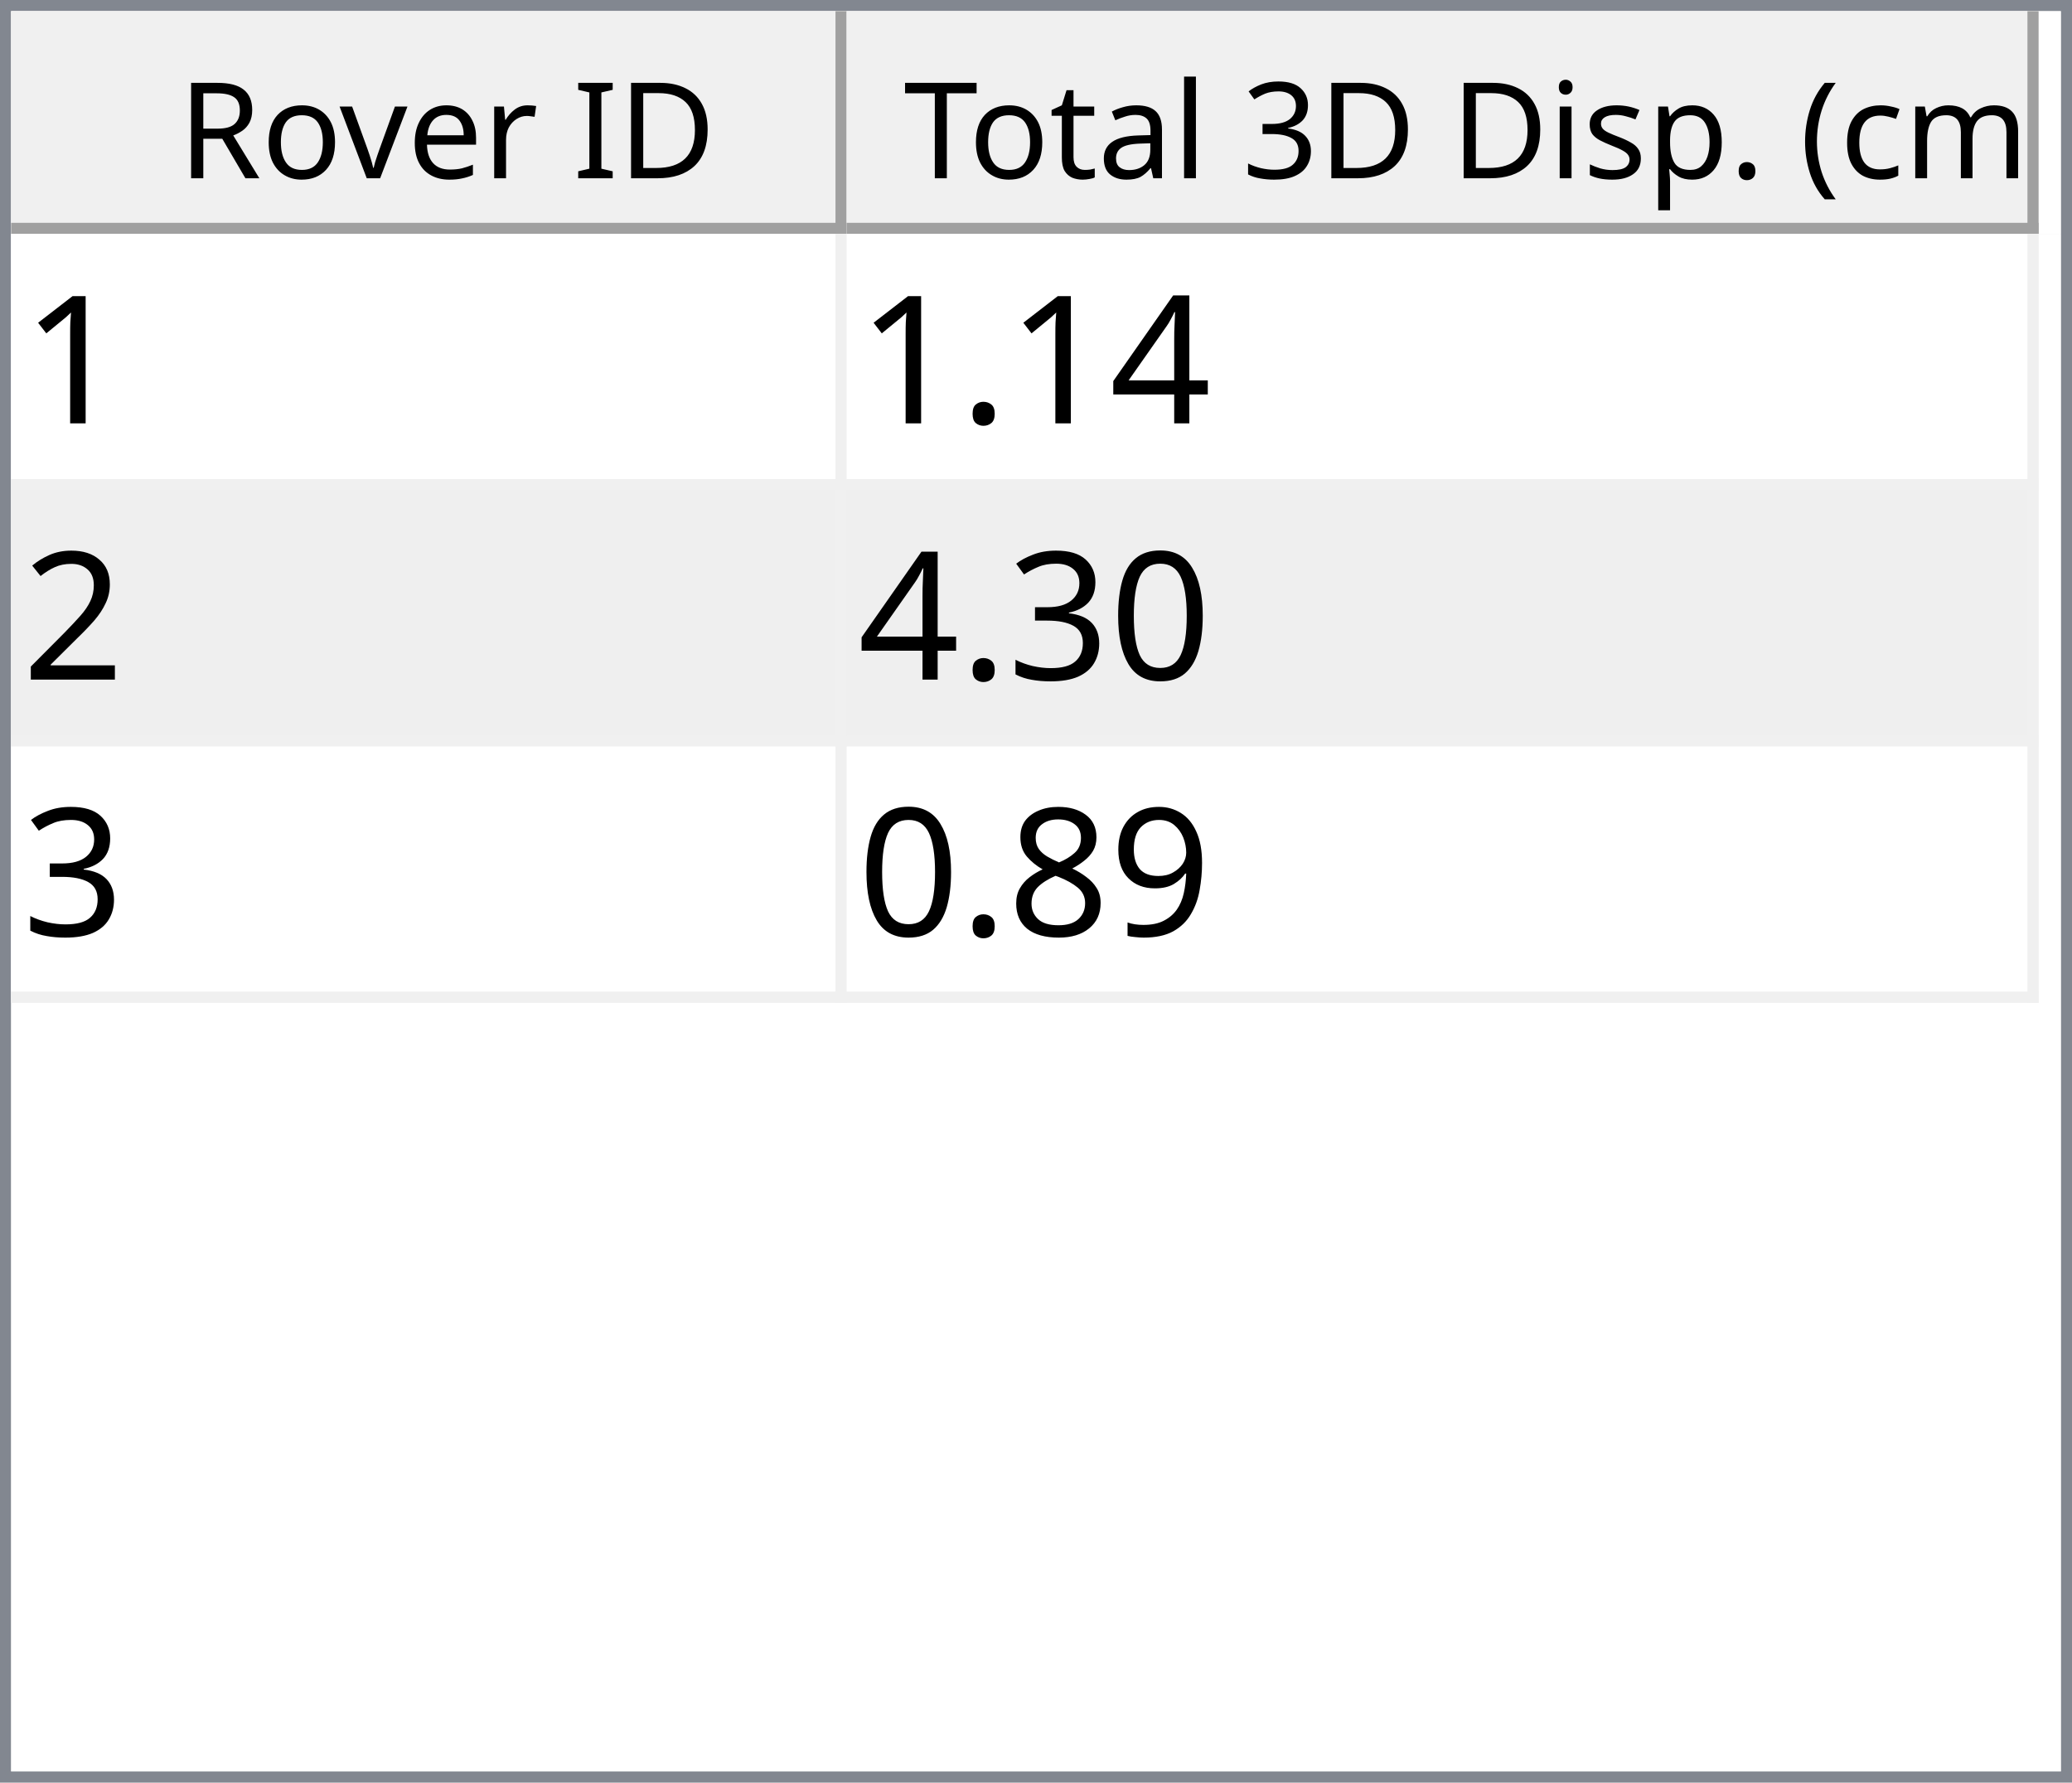
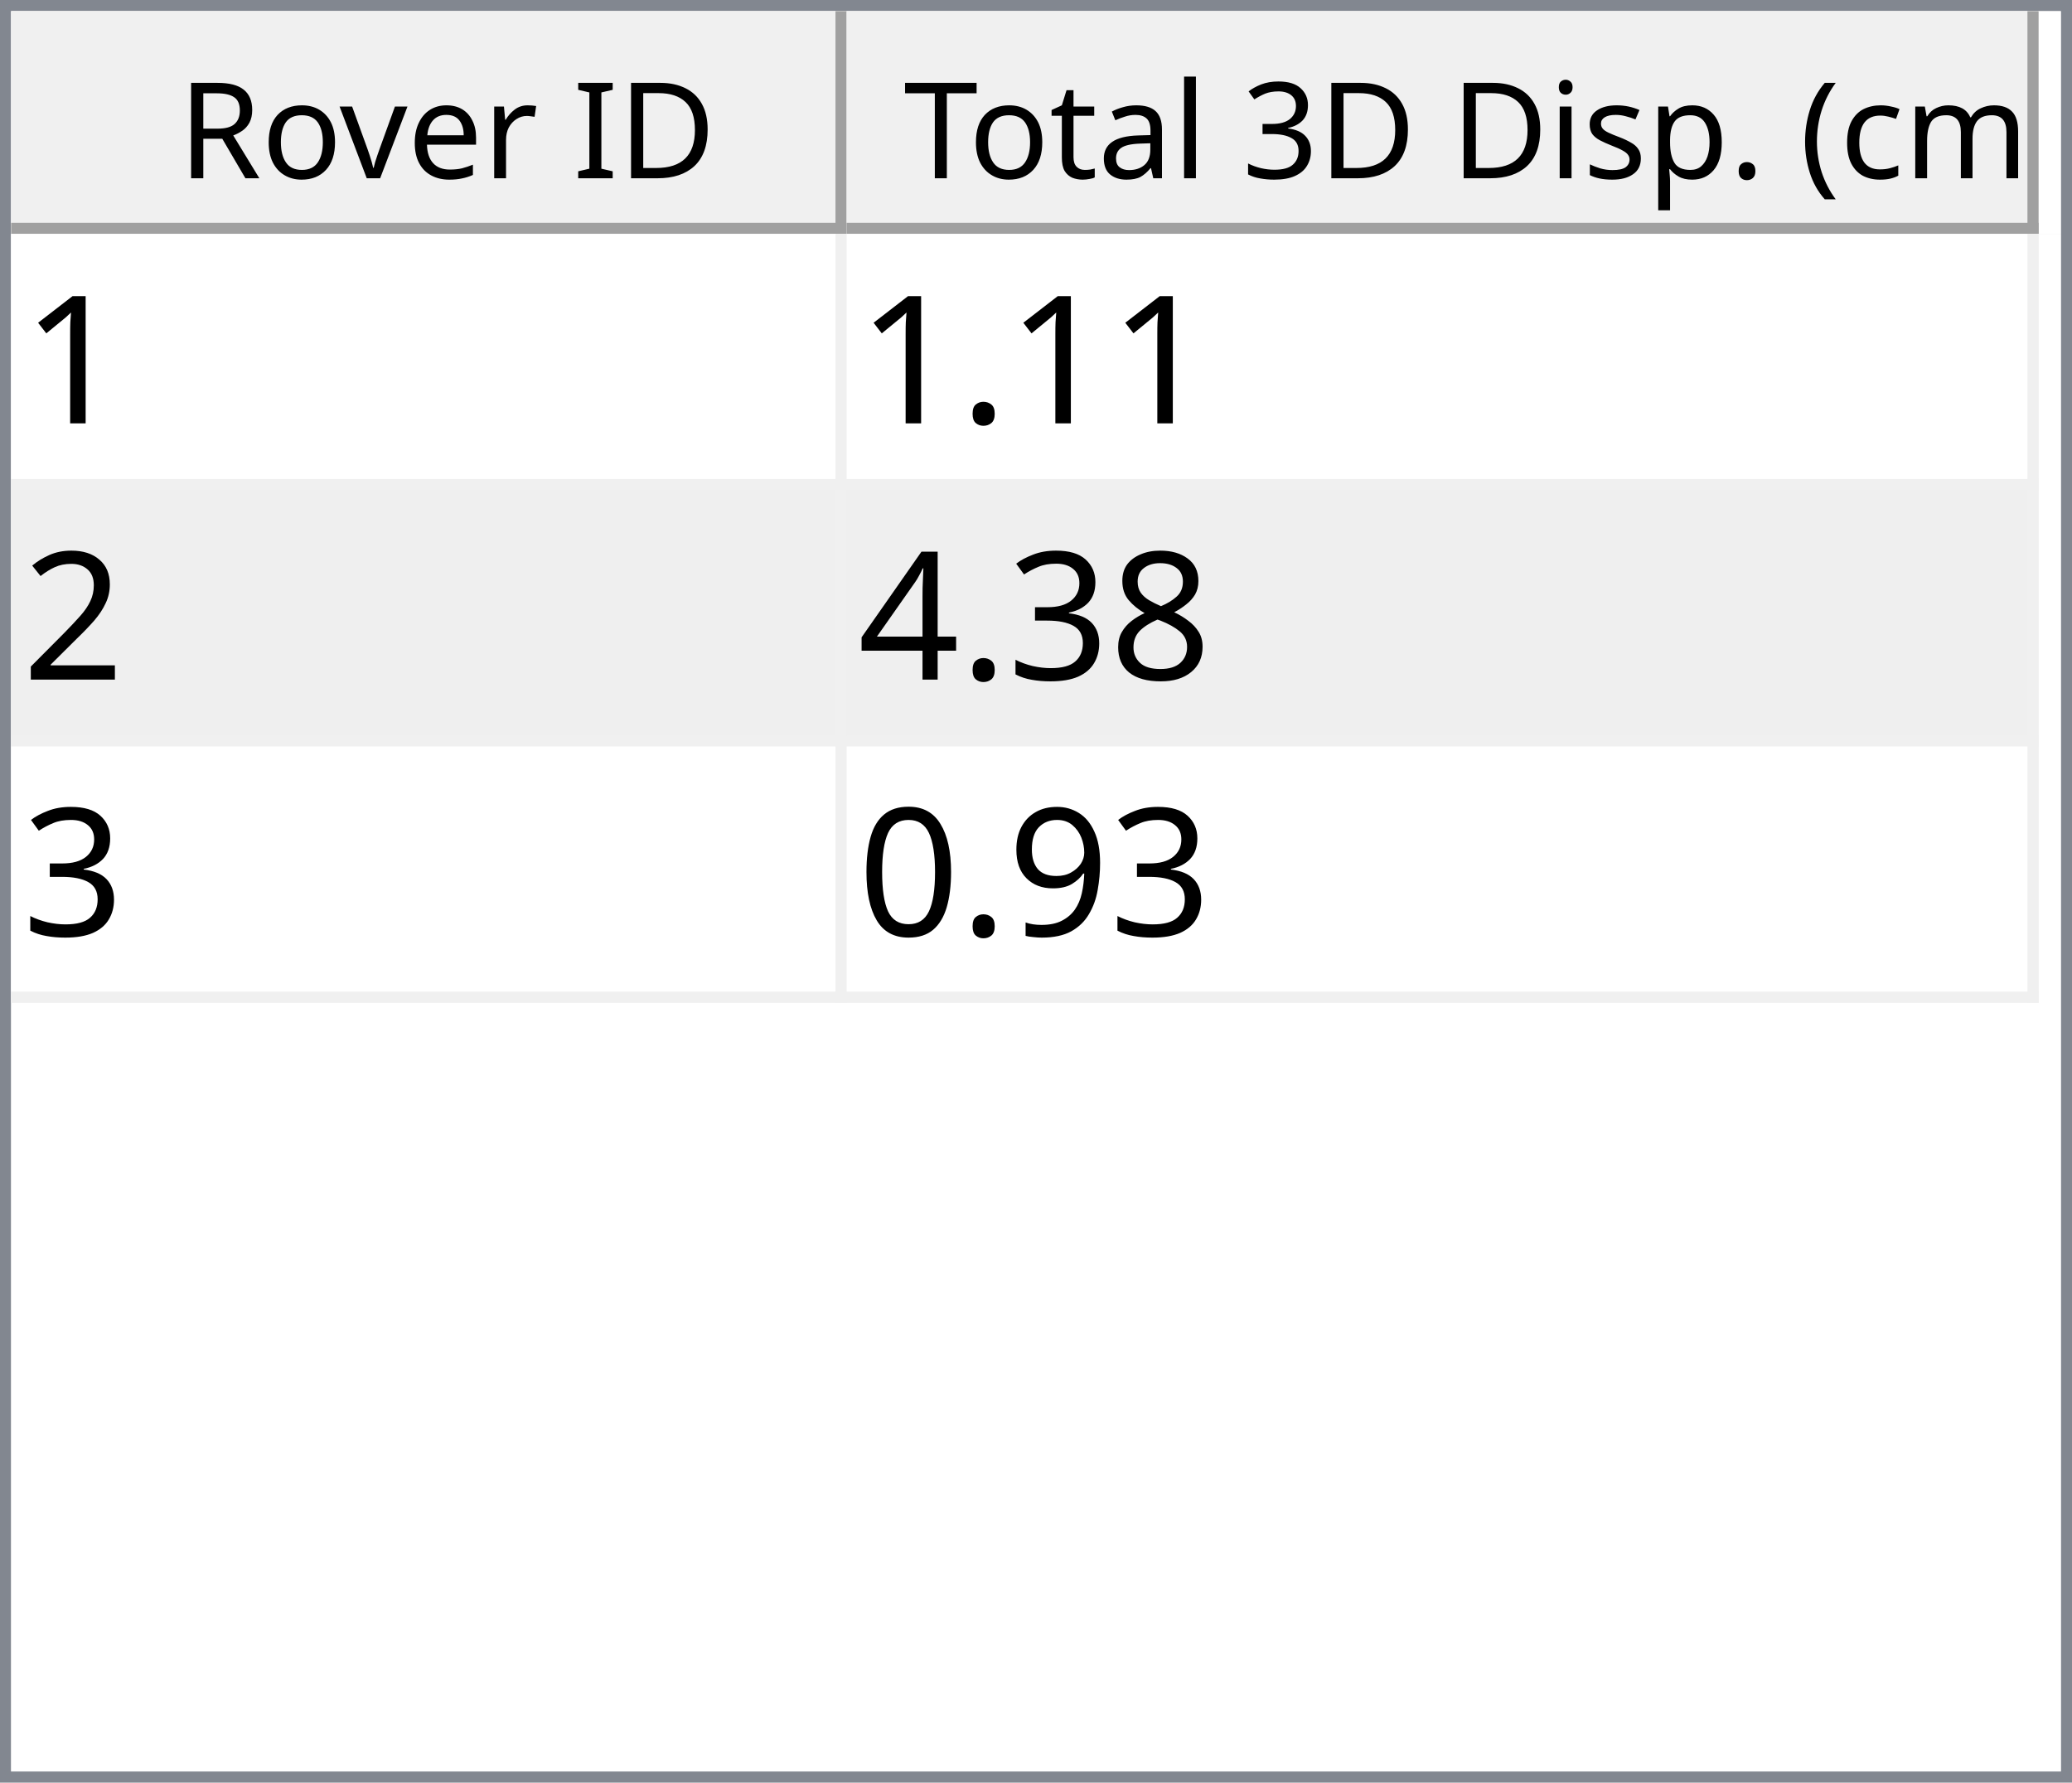
<svg xmlns="http://www.w3.org/2000/svg" style="fill-opacity:1; color-rendering:auto; color-interpolation:auto; text-rendering:auto; stroke:black; stroke-linecap:square; stroke-miterlimit:10; shape-rendering:auto; stroke-opacity:1; fill:black; stroke-dasharray:none; font-weight:normal; stroke-width:1; font-family:'Dialog'; font-style:normal; stroke-linejoin:miter; font-size:12px; stroke-dashoffset:0; image-rendering:auto;" width="186" height="160">
  <defs id="genericDefs" />
  <g>
    <defs id="defs1">
      <clipPath clipPathUnits="userSpaceOnUse" id="clipPath1">
        <path d="M0 0 L186 0 L186 160 L0 160 L0 0 Z" />
      </clipPath>
      <clipPath clipPathUnits="userSpaceOnUse" id="clipPath2">
        <path d="M0 0 L0 160 L186 160 L186 0 Z" />
      </clipPath>
      <clipPath clipPathUnits="userSpaceOnUse" id="clipPath3">
        <path d="M0 0 L0 20 L184 20 L184 0 Z" />
      </clipPath>
      <clipPath clipPathUnits="userSpaceOnUse" id="clipPath4">
        <path d="M0 0 L0 20 L75 20 L75 0 Z" />
      </clipPath>
      <clipPath clipPathUnits="userSpaceOnUse" id="clipPath5">
        <path d="M1 1 L1 19 L74 19 L74 1 Z" />
      </clipPath>
      <clipPath clipPathUnits="userSpaceOnUse" id="clipPath6">
        <path d="M0 0 L0 18 L73 18 L73 0 Z" />
      </clipPath>
      <clipPath clipPathUnits="userSpaceOnUse" id="clipPath7">
        <path d="M-0.5 -0.5 L-0.5 19.5 L74.5 19.5 L74.5 -0.5 Z" />
      </clipPath>
      <clipPath clipPathUnits="userSpaceOnUse" id="clipPath8">
        <path d="M0 0 L0 20 L107 20 L107 0 Z" />
      </clipPath>
      <clipPath clipPathUnits="userSpaceOnUse" id="clipPath9">
        <path d="M1 1 L1 19 L106 19 L106 1 Z" />
      </clipPath>
      <clipPath clipPathUnits="userSpaceOnUse" id="clipPath10">
        <path d="M0 0 L0 18 L105 18 L105 0 Z" />
      </clipPath>
      <clipPath clipPathUnits="userSpaceOnUse" id="clipPath11">
        <path d="M-0.5 -0.5 L-0.5 19.5 L106.5 19.5 L106.5 -0.5 Z" />
      </clipPath>
      <clipPath clipPathUnits="userSpaceOnUse" id="clipPath12">
        <path d="M0 0 L0 138 L184 138 L184 0 Z" />
      </clipPath>
      <clipPath clipPathUnits="userSpaceOnUse" id="clipPath13">
        <path d="M0 0 L0 69 L182 69 L182 0 Z" />
      </clipPath>
      <clipPath clipPathUnits="userSpaceOnUse" id="clipPath14">
        <path d="M-0.5 -0.5 L-0.5 68.5 L181.5 68.5 L181.5 -0.5 Z" />
      </clipPath>
      <clipPath clipPathUnits="userSpaceOnUse" id="clipPath15">
        <path d="M0 0 L0 22 L74 22 L74 0 Z" />
      </clipPath>
      <clipPath clipPathUnits="userSpaceOnUse" id="clipPath16">
        <path d="M0 0 L0 22 L106 22 L106 0 Z" />
      </clipPath>
      <font horiz-adv-x="64.551" id="font1">
        <font-face ascent="107.91" descent="25.098" units-per-em="100" style="font-style:normal; font-family:Segoe UI; font-weight:normal;" />
        <missing-glyph horiz-adv-x="64.551" d="M8.109 0 L8.109 68.266 L56.453 68.266 L56.453 0 L8.109 0 ZM15.328 7.234 L49.219 7.234 L49.219 61.031 L15.328 61.031 L15.328 7.234 Z" />
        <glyph unicode="D" horiz-adv-x="70.117" d="M9.188 0 L9.188 70.016 L28.516 70.016 Q65.531 70.016 65.531 35.891 Q65.531 19.672 55.25 9.836 Q44.969 0 27.734 0 L9.188 0 ZM17.391 62.594 L17.391 7.422 L27.828 7.422 Q41.609 7.422 49.273 14.797 Q56.938 22.172 56.938 35.688 Q56.938 62.594 28.328 62.594 L17.391 62.594 Z" />
        <glyph unicode="I" horiz-adv-x="26.611" d="M17.391 0 L9.188 0 L9.188 70.016 L17.391 70.016 L17.391 0 Z" />
        <glyph unicode=" " horiz-adv-x="27.393" d="" />
        <glyph unicode="r" horiz-adv-x="34.766" d="M34.188 41.891 Q32.078 43.5 28.125 43.5 Q23 43.5 19.555 38.672 Q16.109 33.844 16.109 25.484 L16.109 0 L8.109 0 L8.109 50 L16.109 50 L16.109 39.703 L16.312 39.703 Q18.016 44.969 21.531 47.922 Q25.047 50.875 29.391 50.875 Q32.516 50.875 34.188 50.203 L34.188 41.891 Z" />
        <glyph unicode="e" horiz-adv-x="52.295" d="M48.297 23 L12.984 23 Q13.188 14.656 17.484 10.109 Q21.781 5.562 29.297 5.562 Q37.75 5.562 44.828 11.141 L44.828 3.609 Q38.234 -1.172 27.391 -1.172 Q16.797 -1.172 10.742 5.641 Q4.688 12.453 4.688 24.812 Q4.688 36.469 11.305 43.82 Q17.922 51.172 27.734 51.172 Q37.547 51.172 42.922 44.828 Q48.297 38.484 48.297 27.203 L48.297 23 ZM40.094 29.781 Q40.047 36.719 36.75 40.578 Q33.453 44.438 27.594 44.438 Q21.922 44.438 17.969 40.383 Q14.016 36.328 13.094 29.781 L40.094 29.781 Z" />
        <glyph unicode="v" horiz-adv-x="47.9" d="M47.406 50 L27.484 0 L19.625 0 L0.688 50 L9.469 50 L22.172 13.672 Q23.578 9.672 23.922 6.688 L24.125 6.688 Q24.609 10.453 25.688 13.484 L38.969 50 L47.406 50 Z" />
        <glyph unicode="o" horiz-adv-x="58.594" d="M29 -1.172 Q17.922 -1.172 11.305 5.836 Q4.688 12.844 4.688 24.422 Q4.688 37.016 11.57 44.094 Q18.453 51.172 30.172 51.172 Q41.359 51.172 47.633 44.289 Q53.906 37.406 53.906 25.203 Q53.906 13.234 47.141 6.031 Q40.375 -1.172 29 -1.172 ZM29.594 44.438 Q21.875 44.438 17.383 39.188 Q12.891 33.938 12.891 24.703 Q12.891 15.828 17.43 10.695 Q21.969 5.562 29.594 5.562 Q37.359 5.562 41.531 10.594 Q45.703 15.625 45.703 24.906 Q45.703 34.281 41.531 39.359 Q37.359 44.438 29.594 44.438 Z" />
        <glyph unicode="R" horiz-adv-x="59.814" d="M59.375 0 L49.609 0 L37.891 19.625 Q36.281 22.359 34.766 24.289 Q33.25 26.219 31.664 27.438 Q30.078 28.656 28.25 29.219 Q26.422 29.781 24.125 29.781 L17.391 29.781 L17.391 0 L9.188 0 L9.188 70.016 L30.078 70.016 Q34.672 70.016 38.555 68.867 Q42.438 67.719 45.289 65.375 Q48.141 63.031 49.758 59.547 Q51.375 56.062 51.375 51.375 Q51.375 47.703 50.273 44.656 Q49.172 41.609 47.148 39.211 Q45.125 36.812 42.266 35.133 Q39.406 33.453 35.844 32.516 L35.844 32.328 Q37.594 31.547 38.891 30.547 Q40.188 29.547 41.359 28.18 Q42.531 26.812 43.68 25.078 Q44.828 23.344 46.234 21.047 L59.375 0 ZM17.391 62.594 L17.391 37.203 L28.516 37.203 Q31.594 37.203 34.203 38.133 Q36.812 39.062 38.719 40.797 Q40.625 42.531 41.703 45.047 Q42.781 47.562 42.781 50.688 Q42.781 56.297 39.141 59.445 Q35.5 62.594 28.609 62.594 L17.391 62.594 Z" />
        <glyph unicode=")" horiz-adv-x="30.176" d="M8.297 -15.922 L1.172 -15.922 Q16.406 2.344 16.406 26.812 Q16.406 51.469 1.078 70.016 L8.297 70.016 Q23.531 52.156 23.531 26.703 Q23.531 1.375 8.297 -15.922 Z" />
        <glyph unicode="m" horiz-adv-x="86.133" d="M79.109 0 L71.094 0 L71.094 28.719 Q71.094 37.016 68.531 40.727 Q65.969 44.438 59.906 44.438 Q54.781 44.438 51.195 39.75 Q47.609 35.062 47.609 28.516 L47.609 0 L39.594 0 L39.594 29.688 Q39.594 44.438 28.219 44.438 Q22.953 44.438 19.531 40.016 Q16.109 35.594 16.109 28.516 L16.109 0 L8.109 0 L8.109 50 L16.109 50 L16.109 42.094 L16.312 42.094 Q21.625 51.172 31.844 51.172 Q36.969 51.172 40.773 48.312 Q44.578 45.453 46 40.828 Q51.562 51.172 62.594 51.172 Q79.109 51.172 79.109 30.812 L79.109 0 Z" />
        <glyph unicode="c" horiz-adv-x="46.191" d="M42.188 2.297 Q36.422 -1.172 28.516 -1.172 Q17.828 -1.172 11.258 5.789 Q4.688 12.75 4.688 23.828 Q4.688 36.188 11.766 43.68 Q18.844 51.172 30.672 51.172 Q37.25 51.172 42.281 48.734 L42.281 40.531 Q36.719 44.438 30.375 44.438 Q22.703 44.438 17.797 38.945 Q12.891 33.453 12.891 24.516 Q12.891 15.719 17.508 10.641 Q22.125 5.562 29.891 5.562 Q36.422 5.562 42.188 9.906 L42.188 2.297 Z" />
        <glyph unicode="(" horiz-adv-x="30.176" d="M29.109 -15.922 L21.969 -15.922 Q6.844 1.375 6.844 26.703 Q6.844 52.156 21.969 70.016 L29.203 70.016 Q13.875 51.469 13.875 26.812 Q13.875 2.344 29.109 -15.922 Z" />
        <glyph unicode="." horiz-adv-x="21.68" d="M10.891 -1.078 Q8.641 -1.078 7.055 0.539 Q5.469 2.156 5.469 4.391 Q5.469 6.641 7.055 8.273 Q8.641 9.906 10.891 9.906 Q13.188 9.906 14.797 8.273 Q16.406 6.641 16.406 4.391 Q16.406 2.156 14.797 0.539 Q13.188 -1.078 10.891 -1.078 Z" />
        <glyph unicode="p" horiz-adv-x="58.789" d="M16.312 7.234 L16.109 7.234 L16.109 -23 L8.109 -23 L8.109 50 L16.109 50 L16.109 41.219 L16.312 41.219 Q22.219 51.172 33.594 51.172 Q43.266 51.172 48.688 44.461 Q54.109 37.75 54.109 26.469 Q54.109 13.922 48 6.375 Q41.891 -1.172 31.297 -1.172 Q21.578 -1.172 16.312 7.234 ZM16.109 27.391 L16.109 20.406 Q16.109 14.203 20.141 9.883 Q24.172 5.562 30.375 5.562 Q37.641 5.562 41.773 11.133 Q45.906 16.703 45.906 26.609 Q45.906 34.969 42.047 39.703 Q38.188 44.438 31.594 44.438 Q24.609 44.438 20.359 39.578 Q16.109 34.719 16.109 27.391 Z" />
        <glyph unicode="s" horiz-adv-x="42.432" d="M5.078 1.812 L5.078 10.406 Q11.625 5.562 19.484 5.562 Q30.031 5.562 30.031 12.594 Q30.031 14.594 29.125 15.992 Q28.219 17.391 26.68 18.461 Q25.141 19.531 23.07 20.383 Q21 21.234 18.609 22.172 Q15.281 23.484 12.766 24.828 Q10.25 26.172 8.57 27.859 Q6.891 29.547 6.031 31.695 Q5.172 33.844 5.172 36.719 Q5.172 40.234 6.789 42.945 Q8.406 45.656 11.086 47.484 Q13.766 49.312 17.211 50.242 Q20.656 51.172 24.312 51.172 Q30.812 51.172 35.938 48.922 L35.938 40.828 Q30.422 44.438 23.25 44.438 Q21 44.438 19.195 43.922 Q17.391 43.406 16.094 42.477 Q14.797 41.547 14.086 40.258 Q13.375 38.969 13.375 37.406 Q13.375 35.453 14.086 34.133 Q14.797 32.812 16.164 31.789 Q17.531 30.766 19.484 29.938 Q21.438 29.109 23.922 28.125 Q27.25 26.859 29.883 25.516 Q32.516 24.172 34.375 22.484 Q36.234 20.797 37.234 18.602 Q38.234 16.406 38.234 13.375 Q38.234 9.672 36.602 6.938 Q34.969 4.203 32.234 2.398 Q29.5 0.594 25.93 -0.289 Q22.359 -1.172 18.453 -1.172 Q10.75 -1.172 5.078 1.812 Z" />
        <glyph unicode="i" horiz-adv-x="24.219" d="M12.203 62.703 Q10.062 62.703 8.547 64.164 Q7.031 65.625 7.031 67.875 Q7.031 70.125 8.547 71.609 Q10.062 73.094 12.203 73.094 Q14.406 73.094 15.945 71.609 Q17.484 70.125 17.484 67.875 Q17.484 65.719 15.945 64.211 Q14.406 62.703 12.203 62.703 ZM16.109 0 L8.109 0 L8.109 50 L16.109 50 L16.109 0 Z" />
        <glyph unicode="3" horiz-adv-x="53.906" d="M46.531 19.828 Q46.531 15.094 44.75 11.211 Q42.969 7.328 39.719 4.57 Q36.469 1.812 31.93 0.297 Q27.391 -1.219 21.922 -1.219 Q11.922 -1.219 6 2.594 L6 11.188 Q13.094 5.609 22.219 5.609 Q25.875 5.609 28.828 6.539 Q31.781 7.469 33.906 9.227 Q36.031 10.984 37.18 13.477 Q38.328 15.969 38.328 19.094 Q38.328 32.812 18.797 32.812 L12.984 32.812 L12.984 39.594 L18.5 39.594 Q35.797 39.594 35.797 52.484 Q35.797 64.406 22.609 64.406 Q15.188 64.406 8.688 59.422 L8.688 67.188 Q15.375 71.188 24.609 71.188 Q29 71.188 32.57 69.969 Q36.141 68.75 38.68 66.555 Q41.219 64.359 42.609 61.281 Q44 58.203 44 54.5 Q44 40.672 30.031 36.719 L30.031 36.531 Q33.594 36.141 36.625 34.797 Q39.656 33.453 41.852 31.305 Q44.047 29.156 45.289 26.25 Q46.531 23.344 46.531 19.828 Z" />
        <glyph unicode="l" horiz-adv-x="24.219" d="M16.109 0 L8.109 0 L8.109 74.031 L16.109 74.031 L16.109 0 Z" />
        <glyph unicode="a" horiz-adv-x="50.879" d="M43.891 0 L35.891 0 L35.891 7.812 L35.688 7.812 Q30.469 -1.172 20.312 -1.172 Q12.844 -1.172 8.617 2.781 Q4.391 6.734 4.391 13.281 Q4.391 27.297 20.906 29.594 L35.891 31.688 Q35.891 44.438 25.594 44.438 Q16.547 44.438 9.281 38.281 L9.281 46.484 Q16.656 51.172 26.266 51.172 Q43.891 51.172 43.891 32.516 L43.891 0 ZM35.891 25.297 L23.828 23.641 Q18.266 22.859 15.43 20.875 Q12.594 18.891 12.594 13.875 Q12.594 10.203 15.211 7.883 Q17.828 5.562 22.172 5.562 Q28.125 5.562 32.008 9.742 Q35.891 13.922 35.891 20.312 L35.891 25.297 Z" />
        <glyph unicode="t" horiz-adv-x="33.887" d="M31.297 0.484 Q28.469 -1.078 23.828 -1.078 Q10.688 -1.078 10.688 13.578 L10.688 43.172 L2.094 43.172 L2.094 50 L10.688 50 L10.688 62.203 L18.703 64.797 L18.703 50 L31.297 50 L31.297 43.172 L18.703 43.172 L18.703 14.984 Q18.703 9.969 20.414 7.82 Q22.125 5.672 26.078 5.672 Q29.109 5.672 31.297 7.328 L31.297 0.484 Z" />
        <glyph unicode="T" horiz-adv-x="52.393" d="M50.594 62.594 L30.375 62.594 L30.375 0 L22.172 0 L22.172 62.594 L2 62.594 L2 70.016 L50.594 70.016 L50.594 62.594 Z" />
      </font>
      <font horiz-adv-x="75.0" id="font2">
        <font-face ascent="100.537" descent="21.973" units-per-em="100" style="font-style:normal; font-family:sans-serif; font-weight:normal;" />
        <missing-glyph horiz-adv-x="75.0" d="M12.5 0 L12.5 62.5 L62.5 62.5 L62.5 0 L12.5 0 ZM14.062 1.562 L60.938 1.562 L60.938 60.938 L14.062 60.938 L14.062 1.562 Z" />
        <glyph unicode="1" horiz-adv-x="55.615" d="M37.25 0 L28.469 0 L28.469 56 Q25.297 52.984 20.141 49.953 Q14.984 46.922 10.891 45.406 L10.891 53.906 Q18.266 57.375 23.781 62.305 Q29.297 67.234 31.594 71.875 L37.25 71.875 L37.25 0 Z" />
-         <glyph unicode="4" horiz-adv-x="55.615" d="M32.328 0 L32.328 17.141 L1.266 17.141 L1.266 25.203 L33.938 71.578 L41.109 71.578 L41.109 25.203 L50.781 25.203 L50.781 17.141 L41.109 17.141 L41.109 0 L32.328 0 ZM32.328 25.203 L32.328 57.469 L9.906 25.203 L32.328 25.203 Z" />
        <glyph unicode="." horiz-adv-x="27.783" d="M9.078 0 L9.078 10.016 L19.094 10.016 L19.094 0 L9.078 0 Z" />
        <glyph unicode="2" horiz-adv-x="55.615" d="M50.344 8.453 L50.344 0 L3.031 0 Q2.938 3.172 4.047 6.109 Q5.859 10.938 9.836 15.625 Q13.812 20.312 21.344 26.469 Q33.016 36.031 37.117 41.625 Q41.219 47.219 41.219 52.203 Q41.219 57.422 37.477 61.008 Q33.734 64.594 27.734 64.594 Q21.391 64.594 17.578 60.789 Q13.766 56.984 13.719 50.25 L4.688 51.172 Q5.609 61.281 11.664 66.578 Q17.719 71.875 27.938 71.875 Q38.234 71.875 44.242 66.164 Q50.25 60.453 50.25 52 Q50.25 47.703 48.492 43.555 Q46.734 39.406 42.656 34.812 Q38.578 30.219 29.109 22.219 Q21.188 15.578 18.945 13.211 Q16.703 10.844 15.234 8.453 L50.344 8.453 Z" />
+         <glyph unicode="8" horiz-adv-x="55.615" d="M17.672 38.812 Q12.203 40.828 9.57 44.539 Q6.938 48.25 6.938 53.422 Q6.938 61.234 12.555 66.555 Q18.172 71.875 27.484 71.875 Q36.859 71.875 42.578 66.43 Q48.297 60.984 48.297 53.172 Q48.297 48.188 45.68 44.508 Q43.062 40.828 37.75 38.812 Q44.344 36.672 47.781 31.883 Q51.219 27.094 51.219 20.453 Q51.219 11.281 44.727 5.031 Q38.234 -1.219 27.641 -1.219 Q17.047 -1.219 10.547 5.055 Q4.047 11.328 4.047 20.703 Q4.047 27.688 7.594 32.398 Q11.141 37.109 17.672 38.812 ZM15.922 53.719 Q15.922 48.641 19.195 45.414 Q22.469 42.188 27.688 42.188 Q32.766 42.188 36.016 45.383 Q39.266 48.578 39.266 53.219 Q39.266 58.062 35.914 61.359 Q32.562 64.656 27.594 64.656 Q22.562 64.656 19.242 61.43 Q15.922 58.203 15.922 53.719 ZM13.094 20.656 Q13.094 16.891 14.875 13.375 Q16.656 9.859 20.172 7.93 Q23.688 6 27.734 6 Q34.031 6 38.133 10.055 Q42.234 14.109 42.234 20.359 Q42.234 26.703 38.016 30.859 Q33.797 35.016 27.438 35.016 Q21.234 35.016 17.164 30.914 Q13.094 26.812 13.094 20.656 Z" />
+         <glyph unicode="3" horiz-adv-x="55.615" d="M4.203 18.891 L12.984 20.062 Q14.5 12.594 18.141 9.297 Q21.781 6 27 6 Q33.203 6 37.477 10.297 Q41.75 14.594 41.75 20.953 Q41.75 27 37.797 30.93 Q33.844 34.859 27.734 34.859 Q25.25 34.859 21.531 33.891 L22.516 41.609 Q23.391 41.5 23.922 41.5 Q29.547 41.5 34.039 44.43 Q38.531 47.359 38.531 53.469 Q38.531 58.297 35.258 61.477 Q31.984 64.656 26.812 64.656 Q21.688 64.656 18.266 61.43 Q14.844 58.203 13.875 51.766 L5.078 53.328 Q6.688 62.156 12.398 67.016 Q18.109 71.875 26.609 71.875 Q32.469 71.875 37.398 69.359 Q42.328 66.844 44.945 62.5 Q47.562 58.156 47.562 53.266 Q47.562 48.641 45.07 44.828 Q42.578 41.016 37.703 38.766 Q44.047 37.312 47.562 32.695 Q51.078 28.078 51.078 21.141 Q51.078 11.766 44.242 5.25 Q37.406 -1.266 26.953 -1.266 Q17.531 -1.266 11.305 4.352 Q5.078 9.969 4.203 18.891 Z" />
+         <glyph unicode="4" horiz-adv-x="55.615" d="M32.328 0 L32.328 17.141 L1.266 17.141 L1.266 25.203 L33.938 71.578 L41.109 71.578 L41.109 25.203 L50.781 25.203 L50.781 17.141 L41.109 17.141 L41.109 0 L32.328 0 ZM32.328 25.203 L32.328 57.469 L9.906 25.203 L32.328 25.203 Z" />
+         <glyph unicode="9" horiz-adv-x="55.615" d="M5.469 16.547 L13.922 17.328 Q14.984 11.375 18.016 8.688 Q21.047 6 25.781 6 Q29.828 6 32.883 7.859 Q35.938 9.719 37.891 12.82 Q39.844 15.922 41.164 21.195 Q42.484 26.469 42.484 31.938 Q42.484 32.516 42.438 33.688 Q39.797 29.5 35.234 26.883 Q30.672 24.266 25.344 24.266 Q16.453 24.266 10.305 30.711 Q4.156 37.156 4.156 47.703 Q4.156 58.594 10.578 65.234 Q17 71.875 26.656 71.875 Q33.641 71.875 39.43 68.117 Q45.219 64.359 48.219 57.398 Q51.219 50.438 51.219 37.25 Q51.219 23.531 48.242 15.406 Q45.266 7.281 39.383 3.031 Q33.5 -1.219 25.594 -1.219 Q17.188 -1.219 11.867 3.445 Q6.547 8.109 5.469 16.547 ZM41.453 48.141 Q41.453 55.719 37.43 60.156 Q33.406 64.594 27.734 64.594 Q21.875 64.594 17.531 59.812 Q13.188 55.031 13.188 47.406 Q13.188 40.578 17.312 36.305 Q21.438 32.031 27.484 32.031 Q33.594 32.031 37.523 36.305 Q41.453 40.578 41.453 48.141 Z" />
        <glyph unicode="0" horiz-adv-x="55.615" d="M4.156 35.297 Q4.156 48 6.766 55.742 Q9.375 63.484 14.523 67.68 Q19.672 71.875 27.484 71.875 Q33.25 71.875 37.594 69.555 Q41.938 67.234 44.773 62.867 Q47.609 58.5 49.219 52.227 Q50.828 45.953 50.828 35.297 Q50.828 22.703 48.242 14.969 Q45.656 7.234 40.508 3.008 Q35.359 -1.219 27.484 -1.219 Q17.141 -1.219 11.234 6.203 Q4.156 15.141 4.156 35.297 ZM13.188 35.297 Q13.188 17.672 17.312 11.836 Q21.438 6 27.484 6 Q33.547 6 37.672 11.859 Q41.797 17.719 41.797 35.297 Q41.797 52.984 37.672 58.789 Q33.547 64.594 27.391 64.594 Q21.344 64.594 17.719 59.469 Q13.188 52.938 13.188 35.297 Z" />
-         <glyph unicode="3" horiz-adv-x="55.615" d="M4.203 18.891 L12.984 20.062 Q14.5 12.594 18.141 9.297 Q21.781 6 27 6 Q33.203 6 37.477 10.297 Q41.75 14.594 41.75 20.953 Q41.75 27 37.797 30.93 Q33.844 34.859 27.734 34.859 Q25.25 34.859 21.531 33.891 L22.516 41.609 Q23.391 41.5 23.922 41.5 Q29.547 41.5 34.039 44.43 Q38.531 47.359 38.531 53.469 Q38.531 58.297 35.258 61.477 Q31.984 64.656 26.812 64.656 Q21.688 64.656 18.266 61.43 Q14.844 58.203 13.875 51.766 L5.078 53.328 Q6.688 62.156 12.398 67.016 Q18.109 71.875 26.609 71.875 Q32.469 71.875 37.398 69.359 Q42.328 66.844 44.945 62.5 Q47.562 58.156 47.562 53.266 Q47.562 48.641 45.07 44.828 Q42.578 41.016 37.703 38.766 Q44.047 37.312 47.562 32.695 Q51.078 28.078 51.078 21.141 Q51.078 11.766 44.242 5.25 Q37.406 -1.266 26.953 -1.266 Q17.531 -1.266 11.305 4.352 Q5.078 9.969 4.203 18.891 Z" />
-         <glyph unicode="9" horiz-adv-x="55.615" d="M5.469 16.547 L13.922 17.328 Q14.984 11.375 18.016 8.688 Q21.047 6 25.781 6 Q29.828 6 32.883 7.859 Q35.938 9.719 37.891 12.82 Q39.844 15.922 41.164 21.195 Q42.484 26.469 42.484 31.938 Q42.484 32.516 42.438 33.688 Q39.797 29.5 35.234 26.883 Q30.672 24.266 25.344 24.266 Q16.453 24.266 10.305 30.711 Q4.156 37.156 4.156 47.703 Q4.156 58.594 10.578 65.234 Q17 71.875 26.656 71.875 Q33.641 71.875 39.43 68.117 Q45.219 64.359 48.219 57.398 Q51.219 50.438 51.219 37.25 Q51.219 23.531 48.242 15.406 Q45.266 7.281 39.383 3.031 Q33.5 -1.219 25.594 -1.219 Q17.188 -1.219 11.867 3.445 Q6.547 8.109 5.469 16.547 ZM41.453 48.141 Q41.453 55.719 37.43 60.156 Q33.406 64.594 27.734 64.594 Q21.875 64.594 17.531 59.812 Q13.188 55.031 13.188 47.406 Q13.188 40.578 17.312 36.305 Q21.438 32.031 27.484 32.031 Q33.594 32.031 37.523 36.305 Q41.453 40.578 41.453 48.141 Z" />
-         <glyph unicode="8" horiz-adv-x="55.615" d="M17.672 38.812 Q12.203 40.828 9.57 44.539 Q6.938 48.25 6.938 53.422 Q6.938 61.234 12.555 66.555 Q18.172 71.875 27.484 71.875 Q36.859 71.875 42.578 66.43 Q48.297 60.984 48.297 53.172 Q48.297 48.188 45.68 44.508 Q43.062 40.828 37.75 38.812 Q44.344 36.672 47.781 31.883 Q51.219 27.094 51.219 20.453 Q51.219 11.281 44.727 5.031 Q38.234 -1.219 27.641 -1.219 Q17.047 -1.219 10.547 5.055 Q4.047 11.328 4.047 20.703 Q4.047 27.688 7.594 32.398 Q11.141 37.109 17.672 38.812 ZM15.922 53.719 Q15.922 48.641 19.195 45.414 Q22.469 42.188 27.688 42.188 Q32.766 42.188 36.016 45.383 Q39.266 48.578 39.266 53.219 Q39.266 58.062 35.914 61.359 Q32.562 64.656 27.594 64.656 Q22.562 64.656 19.242 61.43 Q15.922 58.203 15.922 53.719 ZM13.094 20.656 Q13.094 16.891 14.875 13.375 Q16.656 9.859 20.172 7.93 Q23.688 6 27.734 6 Q34.031 6 38.133 10.055 Q42.234 14.109 42.234 20.359 Q42.234 26.703 38.016 30.859 Q33.797 35.016 27.438 35.016 Q21.234 35.016 17.164 30.914 Q13.094 26.812 13.094 20.656 Z" />
      </font>
    </defs>
    <g style="fill:white; stroke:white;">
      <rect x="0" y="0" width="186" style="clip-path:url(#clipPath1); stroke:none;" height="160" />
    </g>
    <g style="fill:white; text-rendering:optimizeSpeed; color-rendering:optimizeSpeed; image-rendering:optimizeSpeed; shape-rendering:crispEdges; stroke:white; color-interpolation:sRGB;">
      <rect x="0" width="186" height="160" y="0" style="stroke:none;" />
      <path style="stroke:none;" d="M0 160 L186 160 L186 0 L0 0 Z" />
    </g>
    <g style="fill:rgb(240,240,240); font-family:'Segoe UI'; stroke:rgb(240,240,240);">
      <rect x="0" y="0" width="186" style="clip-path:url(#clipPath2); stroke:none;" height="160" />
    </g>
    <g style="fill:rgb(130,135,144); font-family:'Segoe UI'; stroke:rgb(130,135,144);">
      <path d="M0 0 L186 0 L186 160 L0 160 L0 0 ZM1 1 L185 1 L185 159 L1 159 L1 1 Z" style="fill-rule:evenodd; clip-path:url(#clipPath2); stroke:none;" />
    </g>
    <g style="fill:white; font-family:'Segoe UI'; stroke:white;" transform="translate(1,1)">
      <rect x="0" y="0" width="184" style="clip-path:url(#clipPath3); stroke:none;" height="20" />
    </g>
    <g style="fill:rgb(240,240,240); font-family:'Segoe UI'; stroke:rgb(240,240,240);" transform="translate(1,1)">
      <rect x="0" y="0" width="75" style="clip-path:url(#clipPath4); stroke:none;" height="20" />
    </g>
    <g style="font-family:'Segoe UI';" transform="translate(2,2)">
      <text x="14" xml:space="preserve" y="14" style="clip-path:url(#clipPath6); stroke:none;">Rover ID</text>
    </g>
    <g style="fill:rgb(160,160,160); font-family:'Segoe UI'; stroke:rgb(160,160,160); stroke-linejoin:bevel;" transform="translate(1.5,1.5)">
      <line x1="74" x2="74" y1="0" style="fill:none; clip-path:url(#clipPath7);" y2="19" />
    </g>
    <g style="fill:rgb(160,160,160); font-family:'Segoe UI'; stroke:rgb(160,160,160); stroke-linejoin:bevel;" transform="matrix(1,0,0,1,1,1) translate(0.5,0.5)">
      <line x1="0" x2="74" y1="19" style="fill:none; clip-path:url(#clipPath7);" y2="19" />
    </g>
    <g style="fill:rgb(240,240,240); font-family:'Segoe UI'; stroke:rgb(240,240,240);" transform="translate(76,1)">
      <rect x="0" y="0" width="107" style="clip-path:url(#clipPath8); stroke:none;" height="20" />
    </g>
    <g style="font-family:'Segoe UI';" transform="translate(77,2)">
      <text x="1" xml:space="preserve" y="14" style="clip-path:url(#clipPath10); stroke:none;"> Total 3D Disp. (cm)</text>
    </g>
    <g style="fill:rgb(160,160,160); font-family:'Segoe UI'; stroke:rgb(160,160,160); stroke-linejoin:bevel;" transform="translate(76.5,1.5)">
      <line x1="106" x2="106" y1="0" style="fill:none; clip-path:url(#clipPath11);" y2="19" />
    </g>
    <g style="fill:rgb(160,160,160); font-family:'Segoe UI'; stroke:rgb(160,160,160); stroke-linejoin:bevel;" transform="matrix(1,0,0,1,76,1) translate(0.5,0.5)">
      <line x1="0" x2="106" y1="19" style="fill:none; clip-path:url(#clipPath11);" y2="19" />
    </g>
    <g style="fill:white; font-family:'Segoe UI'; stroke:white;" transform="translate(1,21)">
      <rect x="0" y="0" width="184" style="clip-path:url(#clipPath12); stroke:none;" height="138" />
    </g>
    <g style="fill:rgb(240,240,240); font-size:16px; font-family:sans-serif; stroke:rgb(240,240,240);" transform="translate(1,21)">
      <rect x="0" y="0" width="182" style="clip-path:url(#clipPath13); stroke:none;" height="69" />
      <line transform="translate(0.5,0.5)" x1="0" x2="181" y1="22" style="clip-path:url(#clipPath14); fill:none; stroke-linejoin:bevel;" y2="22" />
    </g>
    <g transform="matrix(1,0,0,1,1,21) translate(0.5,0.5)" style="fill:rgb(240,240,240); font-size:16px; font-family:sans-serif; stroke:rgb(240,240,240); stroke-linejoin:bevel;">
      <line x1="0" x2="181" y1="45" style="fill:none; clip-path:url(#clipPath14);" y2="45" />
    </g>
    <g transform="matrix(1,0,0,1,1,21) translate(0.5,0.5)" style="fill:rgb(240,240,240); font-size:16px; font-family:sans-serif; stroke:rgb(240,240,240); stroke-linejoin:bevel;">
      <line x1="0" x2="181" y1="68" style="fill:none; clip-path:url(#clipPath14);" y2="68" />
    </g>
    <g transform="matrix(1,0,0,1,1,21) translate(0.5,0.5)" style="fill:rgb(240,240,240); font-size:16px; font-family:sans-serif; stroke:rgb(240,240,240); stroke-linejoin:bevel;">
      <line x1="74" x2="74" y1="0" style="fill:none; clip-path:url(#clipPath14);" y2="68" />
    </g>
    <g transform="matrix(1,0,0,1,1,21) translate(0.5,0.5)" style="fill:rgb(240,240,240); font-size:16px; font-family:sans-serif; stroke:rgb(240,240,240); stroke-linejoin:bevel;">
      <line x1="181" x2="181" y1="0" style="fill:none; clip-path:url(#clipPath14);" y2="68" />
    </g>
    <g style="fill:white; font-size:16px; font-family:sans-serif; stroke:white;" transform="matrix(1,0,0,1,1,21)">
      <rect x="0" y="0" width="74" style="clip-path:url(#clipPath15); stroke:none;" height="22" />
      <text x="1" y="17" style="fill:black; clip-path:url(#clipPath15); stroke:none;" xml:space="preserve">1</text>
    </g>
    <g style="fill:white; font-size:16px; font-family:sans-serif; stroke:white;" transform="matrix(1,0,0,1,1,21) translate(75,0)">
      <rect x="0" y="0" width="106" style="clip-path:url(#clipPath16); stroke:none;" height="22" />
-       <text x="1" y="17" style="fill:black; clip-path:url(#clipPath16); stroke:none;" xml:space="preserve">1.14</text>
+       <text x="1" y="17" style="fill:black; clip-path:url(#clipPath16); stroke:none;" xml:space="preserve">1.11</text>
    </g>
    <g style="fill:rgb(239,239,239); font-size:16px; font-family:sans-serif; stroke:rgb(239,239,239);" transform="matrix(1,0,0,1,1,21) translate(0,23)">
      <rect x="0" y="0" width="74" style="clip-path:url(#clipPath15); stroke:none;" height="22" />
      <text x="1" y="17" style="fill:black; clip-path:url(#clipPath15); stroke:none;" xml:space="preserve">2</text>
    </g>
    <g style="fill:rgb(239,239,239); font-size:16px; font-family:sans-serif; stroke:rgb(239,239,239);" transform="matrix(1,0,0,1,1,21) translate(75,23)">
      <rect x="0" y="0" width="106" style="clip-path:url(#clipPath16); stroke:none;" height="22" />
-       <text x="1" y="17" style="fill:black; clip-path:url(#clipPath16); stroke:none;" xml:space="preserve">4.30</text>
+       <text x="1" y="17" style="fill:black; clip-path:url(#clipPath16); stroke:none;" xml:space="preserve">4.38</text>
    </g>
    <g style="fill:white; font-size:16px; font-family:sans-serif; stroke:white;" transform="matrix(1,0,0,1,1,21) translate(0,46)">
      <rect x="0" y="0" width="74" style="clip-path:url(#clipPath15); stroke:none;" height="22" />
      <text x="1" y="17" style="fill:black; clip-path:url(#clipPath15); stroke:none;" xml:space="preserve">3</text>
    </g>
    <g style="fill:white; font-size:16px; font-family:sans-serif; stroke:white;" transform="matrix(1,0,0,1,1,21) translate(75,46)">
      <rect x="0" y="0" width="106" style="clip-path:url(#clipPath16); stroke:none;" height="22" />
-       <text x="1" y="17" style="fill:black; clip-path:url(#clipPath16); stroke:none;" xml:space="preserve">0.89</text>
+       <text x="1" y="17" style="fill:black; clip-path:url(#clipPath16); stroke:none;" xml:space="preserve">0.93</text>
    </g>
  </g>
</svg>
